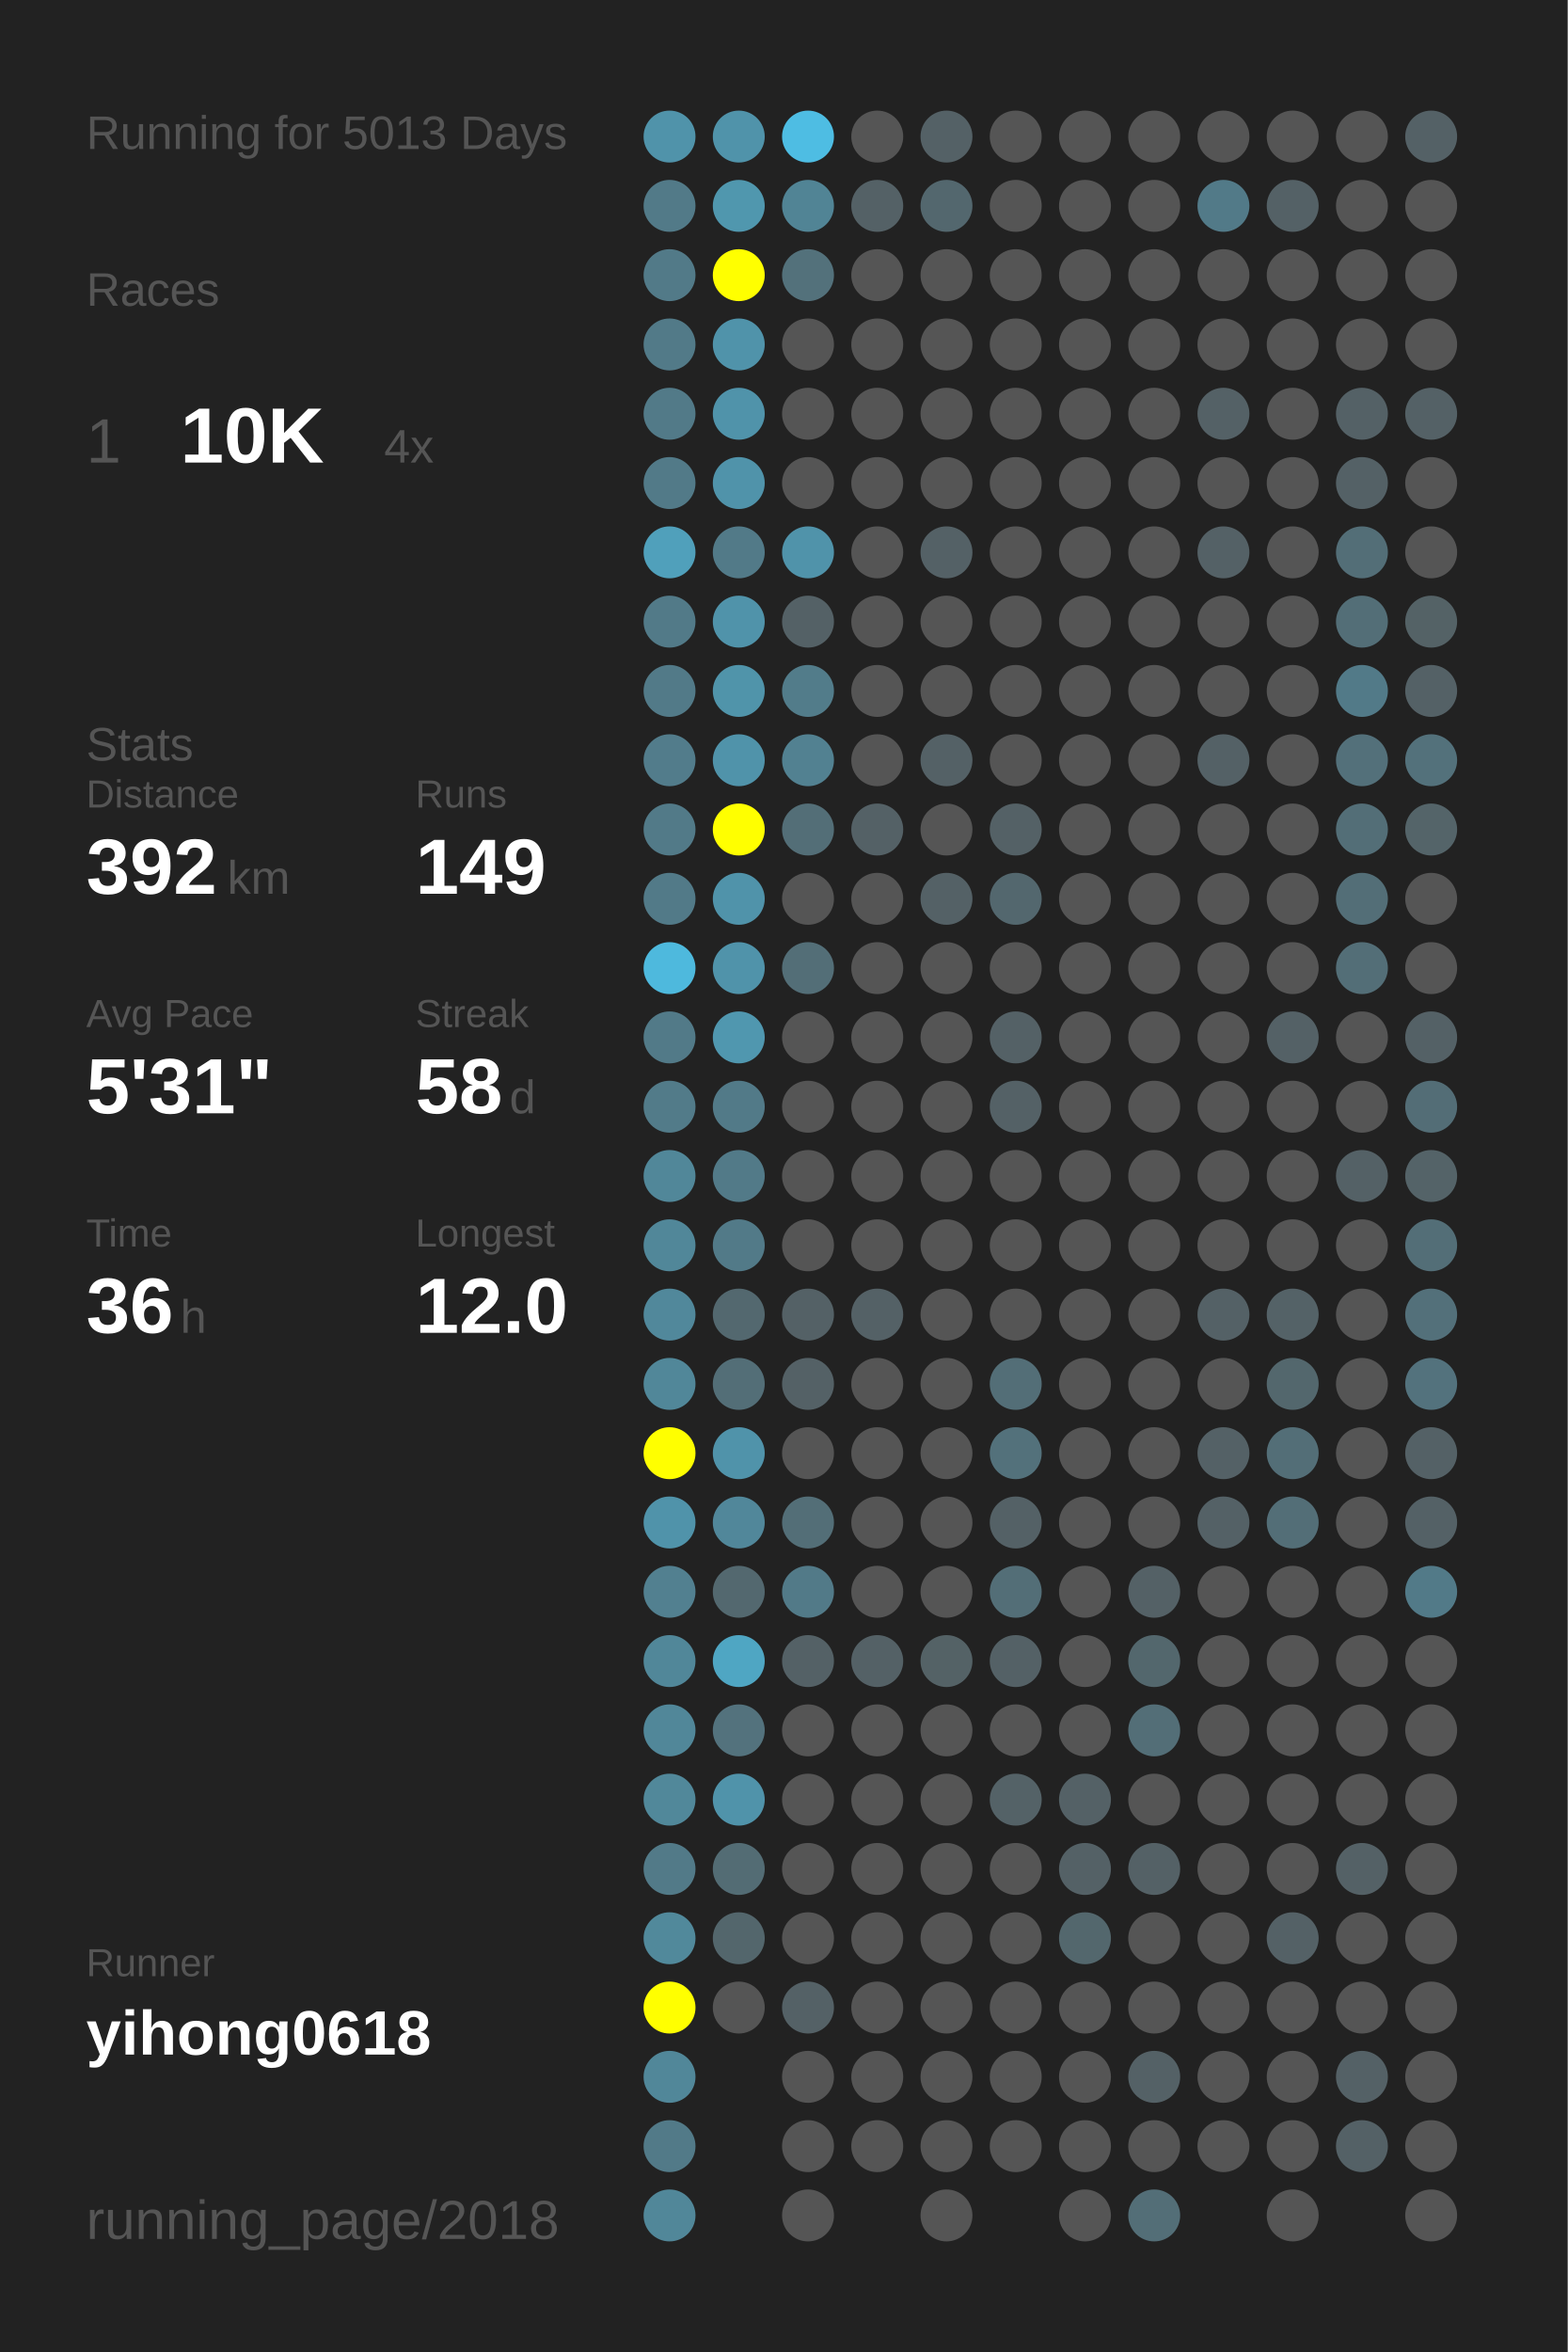
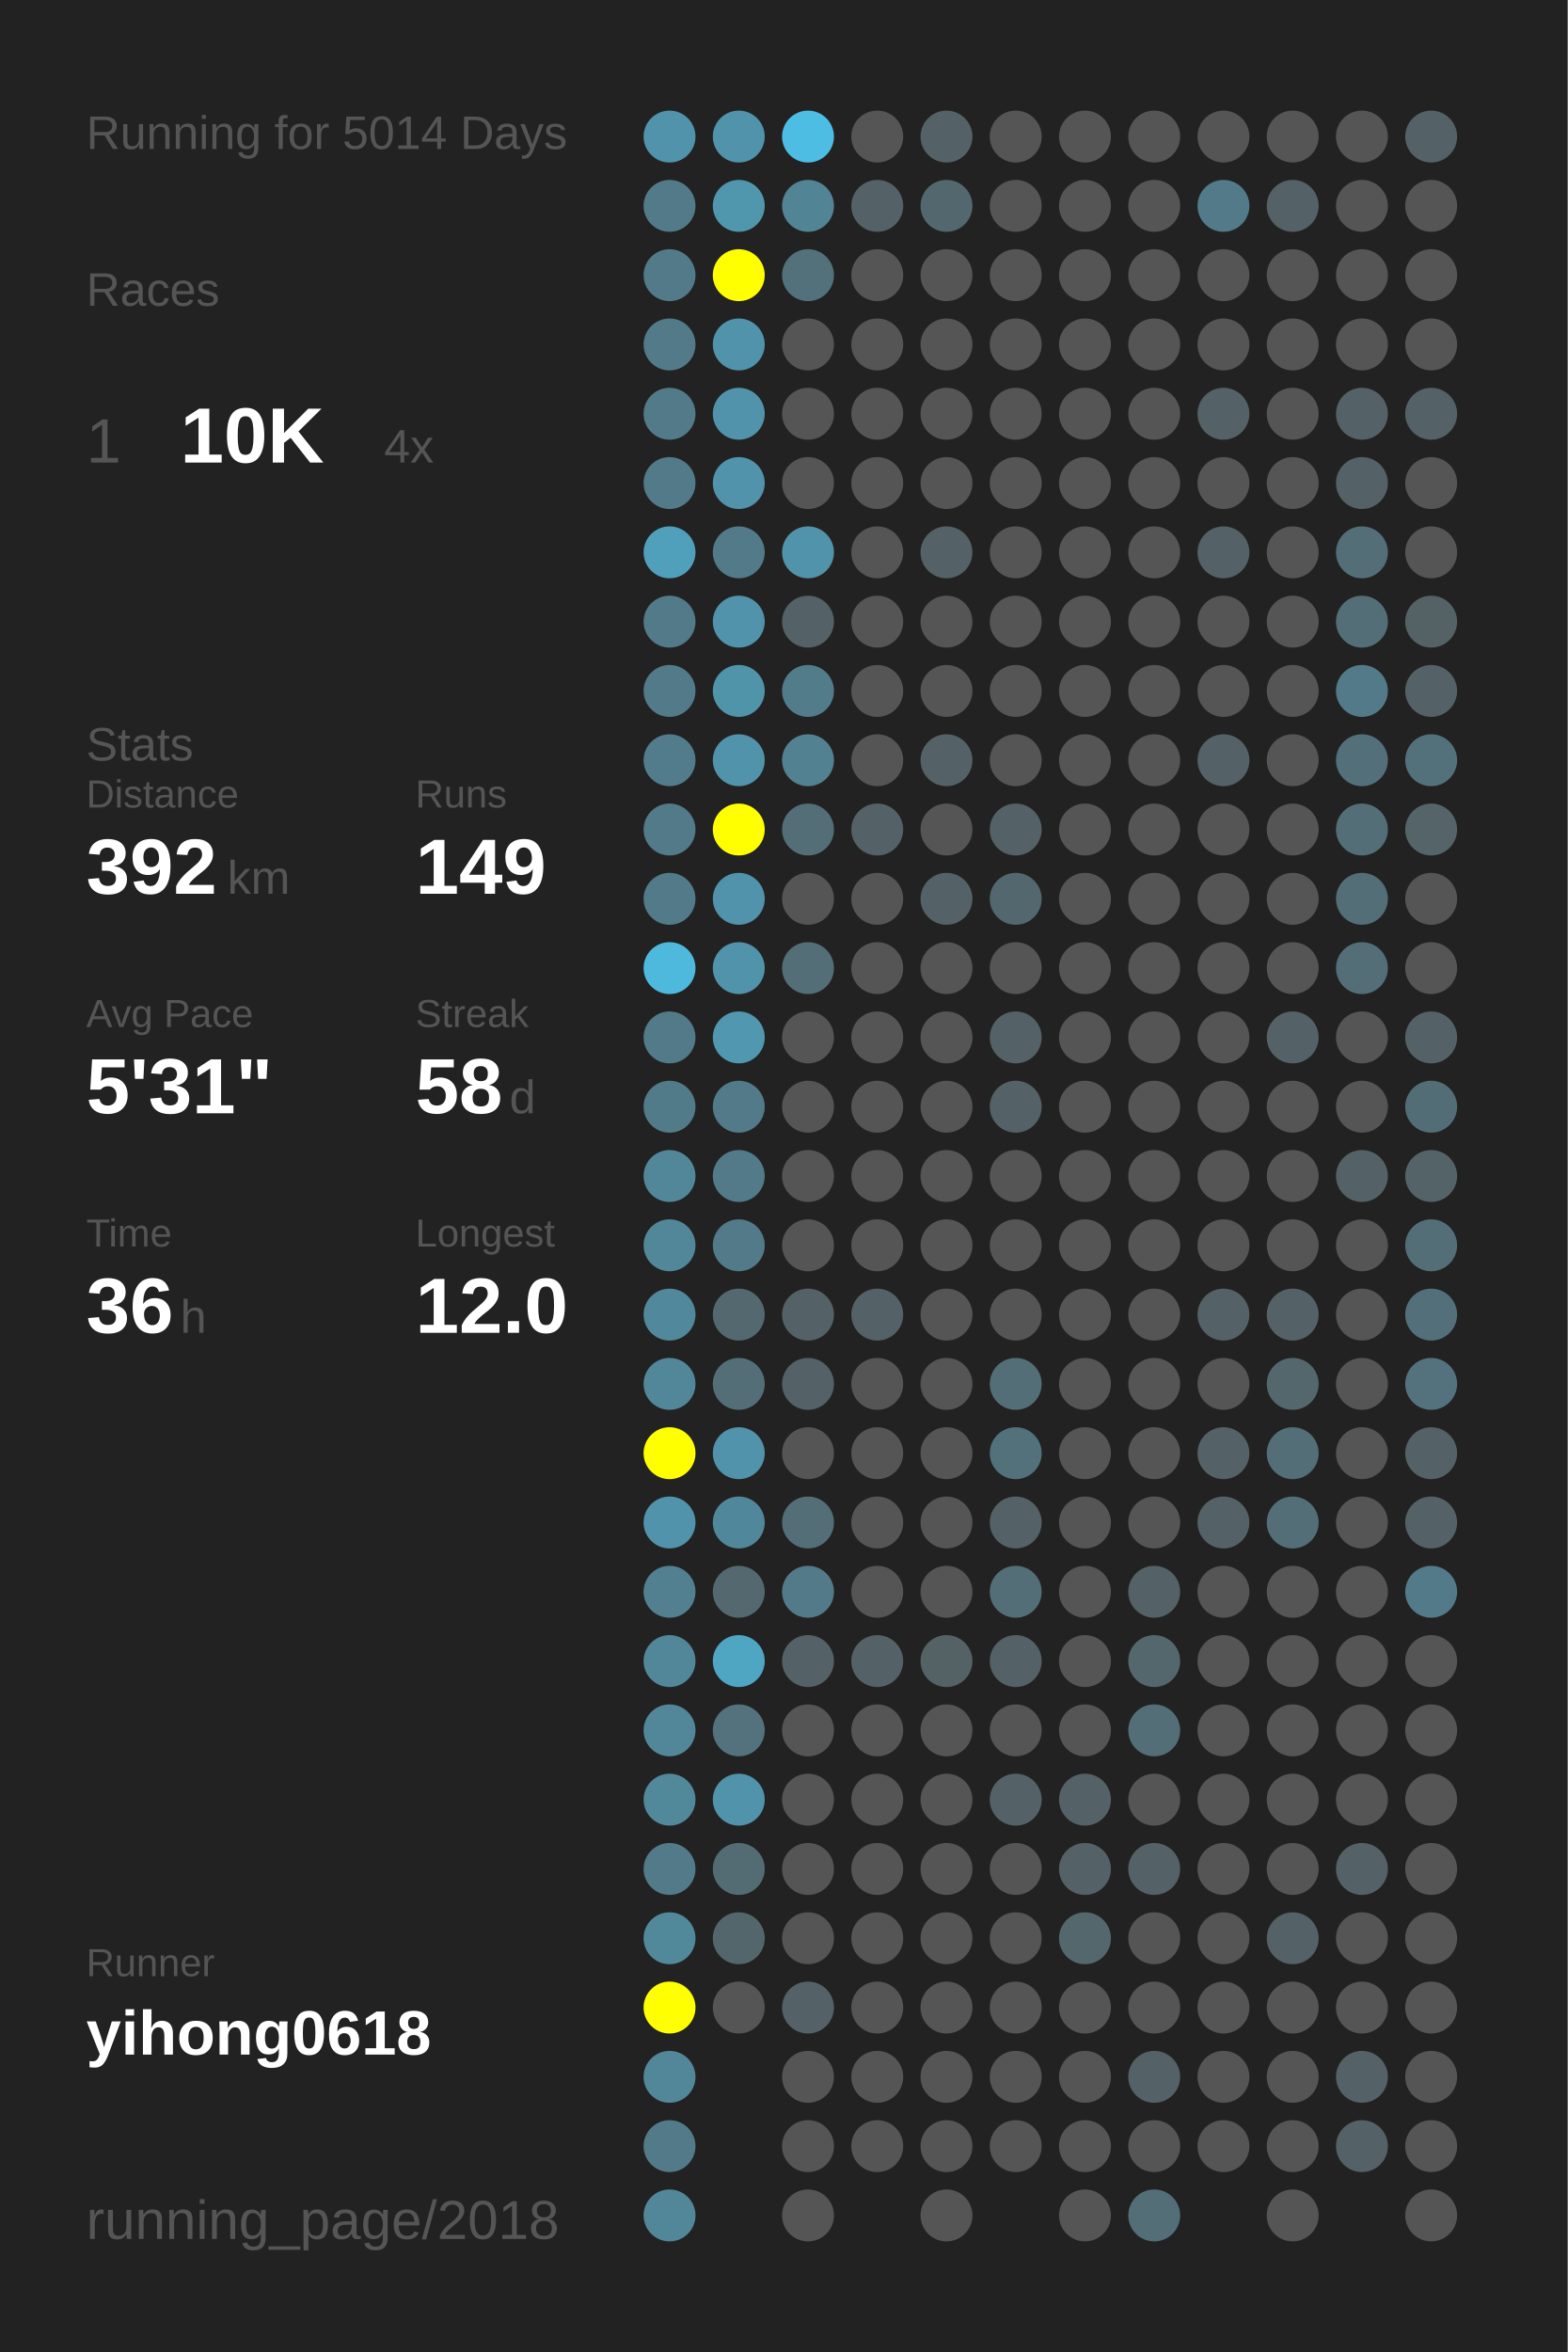
<svg xmlns="http://www.w3.org/2000/svg" baseProfile="full" height="300mm" version="1.1" viewBox="0,0,200,300" width="200mm">
  <defs />
  <rect fill="#222222" height="300" width="200" x="0" y="0" />
-   <text fill="#555555" style="font-size:6px; font-family:Arial;" x="11" y="19">Running for 5013 Days</text>
+   <text fill="#555555" style="font-size:6px; font-family:Arial;" x="11" y="19">Running for 5014 Days</text>
  <text fill="#555555" style="font-size:6px; font-family:Arial;" x="11" y="39">Races</text>
  <text fill="#555555" style="font-size:8px; font-family:Arial;" x="11" y="59">1</text>
  <text fill="#FFFFFF" style="font-size:10px; font-family:Arial; font-weight:bold;" x="23" y="59">10K</text>
  <text fill="#555555" style="font-size:6px; font-family:Arial;" x="49" y="59">4x</text>
  <text fill="#555555" style="font-size:6px; font-family:Arial;" x="11" y="97">Stats</text>
  <text fill="#555555" style="font-size:5px; font-family:Arial;" x="11" y="103">Distance</text>
  <text fill="#FFFFFF" style="font-size:10px; font-family:Arial; font-weight:bold;" x="11" y="114">392</text>
  <text fill="#555555" style="font-size:6px; font-family:Arial;" x="29" y="114">km</text>
  <text fill="#555555" style="font-size:5px; font-family:Arial;" x="53" y="103">Runs</text>
  <text fill="#FFFFFF" style="font-size:10px; font-family:Arial; font-weight:bold;" x="53" y="114">149</text>
  <text fill="#555555" style="font-size:5px; font-family:Arial;" x="11" y="131">Avg Pace</text>
  <text fill="#FFFFFF" style="font-size:10px; font-family:Arial; font-weight:bold;" x="11" y="142">5'31"</text>
  <text fill="#555555" style="font-size:5px; font-family:Arial;" x="53" y="131">Streak</text>
  <text fill="#FFFFFF" style="font-size:10px; font-family:Arial; font-weight:bold;" x="53" y="142">58</text>
  <text fill="#555555" style="font-size:6px; font-family:Arial;" x="65" y="142">d</text>
  <text fill="#555555" style="font-size:5px; font-family:Arial;" x="11" y="159">Time</text>
  <text fill="#FFFFFF" style="font-size:10px; font-family:Arial; font-weight:bold;" x="11" y="170">36</text>
  <text fill="#555555" style="font-size:6px; font-family:Arial;" x="23" y="170">h</text>
  <text fill="#555555" style="font-size:5px; font-family:Arial;" x="53" y="159">Longest</text>
  <text fill="#FFFFFF" style="font-size:10px; font-family:Arial; font-weight:bold;" x="53" y="170">12.0</text>
  <text fill="#555555" style="font-size:5px; font-family:Arial;" x="11" y="252.065">Runner</text>
  <text fill="#FFFFFF" style="font-size:8px; font-family:Arial; font-weight:bold;" x="11" y="262.065">yihong0618</text>
  <text fill="#555555" style="font-size:7px; font-family:Arial;" x="11" y="285.581">running_page/2018</text>
  <circle cx="85.417" cy="17.419" fill="#5093aa" r="3.312" />
  <circle cx="85.417" cy="26.258" fill="#527a88" r="3.312" />
  <circle cx="85.417" cy="35.097" fill="#527a88" r="3.312" />
  <circle cx="85.417" cy="43.935" fill="#527a88" r="3.312" />
  <circle cx="85.417" cy="52.774" fill="#527a88" r="3.312" />
  <circle cx="85.417" cy="61.613" fill="#527a88" r="3.312" />
  <circle cx="85.417" cy="70.452" fill="#50a0bb" r="3.312" />
  <circle cx="85.417" cy="79.29" fill="#527a88" r="3.312" />
  <circle cx="85.417" cy="88.129" fill="#527a88" r="3.312" />
  <circle cx="85.417" cy="96.968" fill="#527c8b" r="3.312" />
  <circle cx="85.417" cy="105.806" fill="#527a88" r="3.312" />
  <circle cx="85.417" cy="114.645" fill="#527a88" r="3.312" />
  <circle cx="85.417" cy="123.484" fill="#4eb9dd" r="3.312" />
  <circle cx="85.417" cy="132.323" fill="#527a88" r="3.312" />
  <circle cx="85.417" cy="141.161" fill="#527b89" r="3.312" />
  <circle cx="85.417" cy="150" fill="#518799" r="3.312" />
  <circle cx="85.417" cy="158.839" fill="#518799" r="3.312" />
  <circle cx="85.417" cy="167.677" fill="#51889b" r="3.312" />
  <circle cx="85.417" cy="176.516" fill="#518799" r="3.312" />
  <circle cx="85.417" cy="185.355" fill="#FFFF00" r="3.312" />
  <circle cx="85.417" cy="194.194" fill="#5093aa" r="3.312" />
  <circle cx="85.417" cy="203.032" fill="#528090" r="3.312" />
  <circle cx="85.417" cy="211.871" fill="#518799" r="3.312" />
  <circle cx="85.417" cy="220.71" fill="#518799" r="3.312" />
  <circle cx="85.417" cy="229.548" fill="#51889a" r="3.312" />
  <circle cx="85.417" cy="238.387" fill="#527a88" r="3.312" />
  <circle cx="85.417" cy="247.226" fill="#51899b" r="3.312" />
  <circle cx="85.417" cy="256.065" fill="#FFFF00" r="3.312" />
  <circle cx="85.417" cy="264.903" fill="#518799" r="3.312" />
  <circle cx="85.417" cy="273.742" fill="#527a88" r="3.312" />
  <circle cx="85.417" cy="282.581" fill="#518799" r="3.312" />
  <circle cx="94.25" cy="17.419" fill="#5093aa" r="3.312" />
  <circle cx="94.25" cy="26.258" fill="#5097ae" r="3.312" />
  <circle cx="94.25" cy="35.097" fill="#FFFF00" r="3.312" />
  <circle cx="94.25" cy="43.935" fill="#5093aa" r="3.312" />
  <circle cx="94.25" cy="52.774" fill="#5093aa" r="3.312" />
  <circle cx="94.25" cy="61.613" fill="#5093aa" r="3.312" />
  <circle cx="94.25" cy="70.452" fill="#527a88" r="3.312" />
  <circle cx="94.25" cy="79.29" fill="#5093aa" r="3.312" />
  <circle cx="94.25" cy="88.129" fill="#5094aa" r="3.312" />
  <circle cx="94.25" cy="96.968" fill="#5093aa" r="3.312" />
  <circle cx="94.25" cy="105.806" fill="#FFFF00" r="3.312" />
  <circle cx="94.25" cy="114.645" fill="#5093aa" r="3.312" />
  <circle cx="94.25" cy="123.484" fill="#5093aa" r="3.312" />
  <circle cx="94.25" cy="132.323" fill="#5097af" r="3.312" />
  <circle cx="94.25" cy="141.161" fill="#527a88" r="3.312" />
  <circle cx="94.25" cy="150" fill="#527a88" r="3.312" />
  <circle cx="94.25" cy="158.839" fill="#527a88" r="3.312" />
  <circle cx="94.25" cy="167.677" fill="#53686f" r="3.312" />
  <circle cx="94.25" cy="176.516" fill="#536e77" r="3.312" />
  <circle cx="94.25" cy="185.355" fill="#5093aa" r="3.312" />
  <circle cx="94.25" cy="194.194" fill="#51879a" r="3.312" />
  <circle cx="94.25" cy="203.032" fill="#53686f" r="3.312" />
  <circle cx="94.25" cy="211.871" fill="#4fa6c3" r="3.312" />
  <circle cx="94.25" cy="220.71" fill="#53727d" r="3.312" />
  <circle cx="94.25" cy="229.548" fill="#5093aa" r="3.312" />
  <circle cx="94.25" cy="238.387" fill="#536c74" r="3.312" />
  <circle cx="94.25" cy="247.226" fill="#53666c" r="3.312" />
  <circle cx="94.25" cy="256.065" fill="#555555" r="3.312" />
  <circle cx="103.083" cy="17.419" fill="#4ebde3" r="3.312" />
  <circle cx="103.083" cy="26.258" fill="#518495" r="3.312" />
  <circle cx="103.083" cy="35.097" fill="#53717b" r="3.312" />
  <circle cx="103.083" cy="43.935" fill="#555555" r="3.312" />
  <circle cx="103.083" cy="52.774" fill="#555555" r="3.312" />
  <circle cx="103.083" cy="61.613" fill="#555555" r="3.312" />
  <circle cx="103.083" cy="70.452" fill="#5093aa" r="3.312" />
  <circle cx="103.083" cy="79.29" fill="#546166" r="3.312" />
  <circle cx="103.083" cy="88.129" fill="#527c8a" r="3.312" />
  <circle cx="103.083" cy="96.968" fill="#528191" r="3.312" />
  <circle cx="103.083" cy="105.806" fill="#536e77" r="3.312" />
  <circle cx="103.083" cy="114.645" fill="#555555" r="3.312" />
  <circle cx="103.083" cy="123.484" fill="#536e77" r="3.312" />
  <circle cx="103.083" cy="132.323" fill="#555555" r="3.312" />
  <circle cx="103.083" cy="141.161" fill="#555555" r="3.312" />
  <circle cx="103.083" cy="150" fill="#555555" r="3.312" />
  <circle cx="103.083" cy="158.839" fill="#555555" r="3.312" />
  <circle cx="103.083" cy="167.677" fill="#546166" r="3.312" />
  <circle cx="103.083" cy="176.516" fill="#546166" r="3.312" />
  <circle cx="103.083" cy="185.355" fill="#555555" r="3.312" />
  <circle cx="103.083" cy="194.194" fill="#536e77" r="3.312" />
  <circle cx="103.083" cy="203.032" fill="#527a88" r="3.312" />
  <circle cx="103.083" cy="211.871" fill="#546166" r="3.312" />
  <circle cx="103.083" cy="220.71" fill="#555555" r="3.312" />
  <circle cx="103.083" cy="229.548" fill="#555555" r="3.312" />
  <circle cx="103.083" cy="238.387" fill="#555555" r="3.312" />
  <circle cx="103.083" cy="247.226" fill="#555555" r="3.312" />
  <circle cx="103.083" cy="256.065" fill="#546166" r="3.312" />
  <circle cx="103.083" cy="264.903" fill="#555555" r="3.312" />
  <circle cx="103.083" cy="273.742" fill="#555555" r="3.312" />
  <circle cx="103.083" cy="282.581" fill="#555555" r="3.312" />
  <circle cx="111.917" cy="17.419" fill="#555555" r="3.312" />
  <circle cx="111.917" cy="26.258" fill="#546166" r="3.312" />
  <circle cx="111.917" cy="35.097" fill="#555555" r="3.312" />
  <circle cx="111.917" cy="43.935" fill="#555555" r="3.312" />
  <circle cx="111.917" cy="52.774" fill="#555555" r="3.312" />
  <circle cx="111.917" cy="61.613" fill="#555555" r="3.312" />
  <circle cx="111.917" cy="70.452" fill="#555555" r="3.312" />
  <circle cx="111.917" cy="79.29" fill="#555555" r="3.312" />
  <circle cx="111.917" cy="88.129" fill="#555555" r="3.312" />
  <circle cx="111.917" cy="96.968" fill="#555555" r="3.312" />
  <circle cx="111.917" cy="105.806" fill="#546166" r="3.312" />
  <circle cx="111.917" cy="114.645" fill="#555555" r="3.312" />
  <circle cx="111.917" cy="123.484" fill="#555555" r="3.312" />
  <circle cx="111.917" cy="132.323" fill="#555555" r="3.312" />
  <circle cx="111.917" cy="141.161" fill="#555555" r="3.312" />
  <circle cx="111.917" cy="150" fill="#555555" r="3.312" />
  <circle cx="111.917" cy="158.839" fill="#555555" r="3.312" />
  <circle cx="111.917" cy="167.677" fill="#546166" r="3.312" />
  <circle cx="111.917" cy="176.516" fill="#555555" r="3.312" />
  <circle cx="111.917" cy="185.355" fill="#555555" r="3.312" />
  <circle cx="111.917" cy="194.194" fill="#555555" r="3.312" />
  <circle cx="111.917" cy="203.032" fill="#555555" r="3.312" />
  <circle cx="111.917" cy="211.871" fill="#546166" r="3.312" />
  <circle cx="111.917" cy="220.71" fill="#555555" r="3.312" />
  <circle cx="111.917" cy="229.548" fill="#555555" r="3.312" />
  <circle cx="111.917" cy="238.387" fill="#555555" r="3.312" />
  <circle cx="111.917" cy="247.226" fill="#555555" r="3.312" />
  <circle cx="111.917" cy="256.065" fill="#555555" r="3.312" />
  <circle cx="111.917" cy="264.903" fill="#555555" r="3.312" />
  <circle cx="111.917" cy="273.742" fill="#555555" r="3.312" />
  <circle cx="120.75" cy="17.419" fill="#546166" r="3.312" />
  <circle cx="120.75" cy="26.258" fill="#53676e" r="3.312" />
  <circle cx="120.75" cy="35.097" fill="#555555" r="3.312" />
  <circle cx="120.75" cy="43.935" fill="#555555" r="3.312" />
  <circle cx="120.75" cy="52.774" fill="#555555" r="3.312" />
  <circle cx="120.75" cy="61.613" fill="#555555" r="3.312" />
  <circle cx="120.75" cy="70.452" fill="#546166" r="3.312" />
  <circle cx="120.75" cy="79.29" fill="#555555" r="3.312" />
  <circle cx="120.75" cy="88.129" fill="#555555" r="3.312" />
  <circle cx="120.75" cy="96.968" fill="#546166" r="3.312" />
  <circle cx="120.75" cy="105.806" fill="#555555" r="3.312" />
  <circle cx="120.75" cy="114.645" fill="#546166" r="3.312" />
  <circle cx="120.75" cy="123.484" fill="#555555" r="3.312" />
  <circle cx="120.75" cy="132.323" fill="#555555" r="3.312" />
  <circle cx="120.75" cy="141.161" fill="#555555" r="3.312" />
  <circle cx="120.75" cy="150" fill="#555555" r="3.312" />
  <circle cx="120.75" cy="158.839" fill="#555555" r="3.312" />
  <circle cx="120.75" cy="167.677" fill="#555555" r="3.312" />
  <circle cx="120.75" cy="176.516" fill="#555555" r="3.312" />
  <circle cx="120.75" cy="185.355" fill="#555555" r="3.312" />
  <circle cx="120.75" cy="194.194" fill="#555555" r="3.312" />
  <circle cx="120.75" cy="203.032" fill="#555555" r="3.312" />
  <circle cx="120.75" cy="211.871" fill="#546266" r="3.312" />
  <circle cx="120.75" cy="220.71" fill="#555555" r="3.312" />
  <circle cx="120.75" cy="229.548" fill="#555555" r="3.312" />
  <circle cx="120.75" cy="238.387" fill="#555555" r="3.312" />
  <circle cx="120.75" cy="247.226" fill="#555555" r="3.312" />
  <circle cx="120.75" cy="256.065" fill="#555555" r="3.312" />
  <circle cx="120.75" cy="264.903" fill="#555555" r="3.312" />
  <circle cx="120.75" cy="273.742" fill="#555555" r="3.312" />
  <circle cx="120.75" cy="282.581" fill="#555555" r="3.312" />
  <circle cx="129.583" cy="17.419" fill="#555555" r="3.312" />
  <circle cx="129.583" cy="26.258" fill="#555555" r="3.312" />
  <circle cx="129.583" cy="35.097" fill="#555555" r="3.312" />
  <circle cx="129.583" cy="43.935" fill="#555555" r="3.312" />
  <circle cx="129.583" cy="52.774" fill="#555555" r="3.312" />
  <circle cx="129.583" cy="61.613" fill="#555555" r="3.312" />
  <circle cx="129.583" cy="70.452" fill="#555555" r="3.312" />
  <circle cx="129.583" cy="79.29" fill="#555555" r="3.312" />
  <circle cx="129.583" cy="88.129" fill="#555555" r="3.312" />
  <circle cx="129.583" cy="96.968" fill="#555555" r="3.312" />
  <circle cx="129.583" cy="105.806" fill="#546166" r="3.312" />
  <circle cx="129.583" cy="114.645" fill="#53676e" r="3.312" />
  <circle cx="129.583" cy="123.484" fill="#555555" r="3.312" />
  <circle cx="129.583" cy="132.323" fill="#546166" r="3.312" />
  <circle cx="129.583" cy="141.161" fill="#546166" r="3.312" />
  <circle cx="129.583" cy="150" fill="#555555" r="3.312" />
  <circle cx="129.583" cy="158.839" fill="#555555" r="3.312" />
  <circle cx="129.583" cy="167.677" fill="#555555" r="3.312" />
  <circle cx="129.583" cy="176.516" fill="#536e77" r="3.312" />
  <circle cx="129.583" cy="185.355" fill="#53717b" r="3.312" />
  <circle cx="129.583" cy="194.194" fill="#546166" r="3.312" />
  <circle cx="129.583" cy="203.032" fill="#536e77" r="3.312" />
  <circle cx="129.583" cy="211.871" fill="#546166" r="3.312" />
  <circle cx="129.583" cy="220.71" fill="#555555" r="3.312" />
  <circle cx="129.583" cy="229.548" fill="#546267" r="3.312" />
  <circle cx="129.583" cy="238.387" fill="#555555" r="3.312" />
  <circle cx="129.583" cy="247.226" fill="#555555" r="3.312" />
  <circle cx="129.583" cy="256.065" fill="#555555" r="3.312" />
  <circle cx="129.583" cy="264.903" fill="#555555" r="3.312" />
  <circle cx="129.583" cy="273.742" fill="#555555" r="3.312" />
  <circle cx="138.417" cy="17.419" fill="#555555" r="3.312" />
  <circle cx="138.417" cy="26.258" fill="#555555" r="3.312" />
  <circle cx="138.417" cy="35.097" fill="#555555" r="3.312" />
  <circle cx="138.417" cy="43.935" fill="#555555" r="3.312" />
  <circle cx="138.417" cy="52.774" fill="#555555" r="3.312" />
  <circle cx="138.417" cy="61.613" fill="#555555" r="3.312" />
  <circle cx="138.417" cy="70.452" fill="#555555" r="3.312" />
  <circle cx="138.417" cy="79.29" fill="#555555" r="3.312" />
  <circle cx="138.417" cy="88.129" fill="#555555" r="3.312" />
  <circle cx="138.417" cy="96.968" fill="#555555" r="3.312" />
  <circle cx="138.417" cy="105.806" fill="#555555" r="3.312" />
  <circle cx="138.417" cy="114.645" fill="#555555" r="3.312" />
  <circle cx="138.417" cy="123.484" fill="#555555" r="3.312" />
  <circle cx="138.417" cy="132.323" fill="#555555" r="3.312" />
  <circle cx="138.417" cy="141.161" fill="#555555" r="3.312" />
  <circle cx="138.417" cy="150" fill="#555555" r="3.312" />
  <circle cx="138.417" cy="158.839" fill="#555555" r="3.312" />
  <circle cx="138.417" cy="167.677" fill="#555555" r="3.312" />
  <circle cx="138.417" cy="176.516" fill="#555555" r="3.312" />
  <circle cx="138.417" cy="185.355" fill="#555555" r="3.312" />
  <circle cx="138.417" cy="194.194" fill="#555555" r="3.312" />
  <circle cx="138.417" cy="203.032" fill="#555555" r="3.312" />
  <circle cx="138.417" cy="211.871" fill="#555555" r="3.312" />
  <circle cx="138.417" cy="220.71" fill="#555555" r="3.312" />
  <circle cx="138.417" cy="229.548" fill="#546166" r="3.312" />
  <circle cx="138.417" cy="238.387" fill="#546166" r="3.312" />
  <circle cx="138.417" cy="247.226" fill="#53676d" r="3.312" />
  <circle cx="138.417" cy="256.065" fill="#555555" r="3.312" />
  <circle cx="138.417" cy="264.903" fill="#555555" r="3.312" />
  <circle cx="138.417" cy="273.742" fill="#555555" r="3.312" />
  <circle cx="138.417" cy="282.581" fill="#555555" r="3.312" />
  <circle cx="147.25" cy="17.419" fill="#555555" r="3.312" />
  <circle cx="147.25" cy="26.258" fill="#555555" r="3.312" />
  <circle cx="147.25" cy="35.097" fill="#555555" r="3.312" />
  <circle cx="147.25" cy="43.935" fill="#555555" r="3.312" />
  <circle cx="147.25" cy="52.774" fill="#555555" r="3.312" />
  <circle cx="147.25" cy="61.613" fill="#555555" r="3.312" />
  <circle cx="147.25" cy="70.452" fill="#555555" r="3.312" />
  <circle cx="147.25" cy="79.29" fill="#555555" r="3.312" />
  <circle cx="147.25" cy="88.129" fill="#555555" r="3.312" />
  <circle cx="147.25" cy="96.968" fill="#555555" r="3.312" />
  <circle cx="147.25" cy="105.806" fill="#555555" r="3.312" />
  <circle cx="147.25" cy="114.645" fill="#555555" r="3.312" />
  <circle cx="147.25" cy="123.484" fill="#555555" r="3.312" />
  <circle cx="147.25" cy="132.323" fill="#555555" r="3.312" />
  <circle cx="147.25" cy="141.161" fill="#555555" r="3.312" />
  <circle cx="147.25" cy="150" fill="#555555" r="3.312" />
  <circle cx="147.25" cy="158.839" fill="#555555" r="3.312" />
  <circle cx="147.25" cy="167.677" fill="#555555" r="3.312" />
  <circle cx="147.25" cy="176.516" fill="#555555" r="3.312" />
  <circle cx="147.25" cy="185.355" fill="#555555" r="3.312" />
  <circle cx="147.25" cy="194.194" fill="#555555" r="3.312" />
  <circle cx="147.25" cy="203.032" fill="#546166" r="3.312" />
  <circle cx="147.25" cy="211.871" fill="#53676d" r="3.312" />
  <circle cx="147.25" cy="220.71" fill="#536e77" r="3.312" />
  <circle cx="147.25" cy="229.548" fill="#555555" r="3.312" />
  <circle cx="147.25" cy="238.387" fill="#546166" r="3.312" />
  <circle cx="147.25" cy="247.226" fill="#555555" r="3.312" />
  <circle cx="147.25" cy="256.065" fill="#555555" r="3.312" />
  <circle cx="147.25" cy="264.903" fill="#546166" r="3.312" />
  <circle cx="147.25" cy="273.742" fill="#555555" r="3.312" />
  <circle cx="147.25" cy="282.581" fill="#536e77" r="3.312" />
  <circle cx="156.083" cy="17.419" fill="#555555" r="3.312" />
  <circle cx="156.083" cy="26.258" fill="#527a88" r="3.312" />
  <circle cx="156.083" cy="35.097" fill="#555555" r="3.312" />
  <circle cx="156.083" cy="43.935" fill="#555555" r="3.312" />
  <circle cx="156.083" cy="52.774" fill="#546166" r="3.312" />
  <circle cx="156.083" cy="61.613" fill="#555555" r="3.312" />
  <circle cx="156.083" cy="70.452" fill="#546166" r="3.312" />
  <circle cx="156.083" cy="79.29" fill="#555555" r="3.312" />
  <circle cx="156.083" cy="88.129" fill="#555555" r="3.312" />
  <circle cx="156.083" cy="96.968" fill="#546166" r="3.312" />
  <circle cx="156.083" cy="105.806" fill="#555555" r="3.312" />
  <circle cx="156.083" cy="114.645" fill="#555555" r="3.312" />
  <circle cx="156.083" cy="123.484" fill="#555555" r="3.312" />
  <circle cx="156.083" cy="132.323" fill="#555555" r="3.312" />
  <circle cx="156.083" cy="141.161" fill="#555555" r="3.312" />
  <circle cx="156.083" cy="150" fill="#555555" r="3.312" />
  <circle cx="156.083" cy="158.839" fill="#555555" r="3.312" />
  <circle cx="156.083" cy="167.677" fill="#546166" r="3.312" />
  <circle cx="156.083" cy="176.516" fill="#555555" r="3.312" />
  <circle cx="156.083" cy="185.355" fill="#546166" r="3.312" />
  <circle cx="156.083" cy="194.194" fill="#546166" r="3.312" />
  <circle cx="156.083" cy="203.032" fill="#555555" r="3.312" />
  <circle cx="156.083" cy="211.871" fill="#555555" r="3.312" />
  <circle cx="156.083" cy="220.71" fill="#555555" r="3.312" />
  <circle cx="156.083" cy="229.548" fill="#555555" r="3.312" />
  <circle cx="156.083" cy="238.387" fill="#555555" r="3.312" />
  <circle cx="156.083" cy="247.226" fill="#555555" r="3.312" />
  <circle cx="156.083" cy="256.065" fill="#555555" r="3.312" />
  <circle cx="156.083" cy="264.903" fill="#555555" r="3.312" />
  <circle cx="156.083" cy="273.742" fill="#555555" r="3.312" />
  <circle cx="164.917" cy="17.419" fill="#555555" r="3.312" />
  <circle cx="164.917" cy="26.258" fill="#546166" r="3.312" />
  <circle cx="164.917" cy="35.097" fill="#555555" r="3.312" />
  <circle cx="164.917" cy="43.935" fill="#555555" r="3.312" />
  <circle cx="164.917" cy="52.774" fill="#555555" r="3.312" />
  <circle cx="164.917" cy="61.613" fill="#555555" r="3.312" />
  <circle cx="164.917" cy="70.452" fill="#555555" r="3.312" />
  <circle cx="164.917" cy="79.29" fill="#555555" r="3.312" />
  <circle cx="164.917" cy="88.129" fill="#555555" r="3.312" />
  <circle cx="164.917" cy="96.968" fill="#555555" r="3.312" />
  <circle cx="164.917" cy="105.806" fill="#555555" r="3.312" />
  <circle cx="164.917" cy="114.645" fill="#555555" r="3.312" />
  <circle cx="164.917" cy="123.484" fill="#555555" r="3.312" />
  <circle cx="164.917" cy="132.323" fill="#546166" r="3.312" />
  <circle cx="164.917" cy="141.161" fill="#555555" r="3.312" />
  <circle cx="164.917" cy="150" fill="#555555" r="3.312" />
  <circle cx="164.917" cy="158.839" fill="#555555" r="3.312" />
  <circle cx="164.917" cy="167.677" fill="#546267" r="3.312" />
  <circle cx="164.917" cy="176.516" fill="#53676d" r="3.312" />
  <circle cx="164.917" cy="185.355" fill="#536e77" r="3.312" />
  <circle cx="164.917" cy="194.194" fill="#536e77" r="3.312" />
  <circle cx="164.917" cy="203.032" fill="#555555" r="3.312" />
  <circle cx="164.917" cy="211.871" fill="#555555" r="3.312" />
  <circle cx="164.917" cy="220.71" fill="#555555" r="3.312" />
  <circle cx="164.917" cy="229.548" fill="#555555" r="3.312" />
  <circle cx="164.917" cy="238.387" fill="#555555" r="3.312" />
  <circle cx="164.917" cy="247.226" fill="#546166" r="3.312" />
  <circle cx="164.917" cy="256.065" fill="#555555" r="3.312" />
  <circle cx="164.917" cy="264.903" fill="#555555" r="3.312" />
  <circle cx="164.917" cy="273.742" fill="#555555" r="3.312" />
  <circle cx="164.917" cy="282.581" fill="#555555" r="3.312" />
  <circle cx="173.75" cy="17.419" fill="#555555" r="3.312" />
  <circle cx="173.75" cy="26.258" fill="#555555" r="3.312" />
  <circle cx="173.75" cy="35.097" fill="#555555" r="3.312" />
  <circle cx="173.75" cy="43.935" fill="#555555" r="3.312" />
  <circle cx="173.75" cy="52.774" fill="#546166" r="3.312" />
  <circle cx="173.75" cy="61.613" fill="#546166" r="3.312" />
  <circle cx="173.75" cy="70.452" fill="#536e77" r="3.312" />
  <circle cx="173.75" cy="79.29" fill="#536e77" r="3.312" />
  <circle cx="173.75" cy="88.129" fill="#527a88" r="3.312" />
  <circle cx="173.75" cy="96.968" fill="#53707a" r="3.312" />
  <circle cx="173.75" cy="105.806" fill="#536e77" r="3.312" />
  <circle cx="173.75" cy="114.645" fill="#536e77" r="3.312" />
  <circle cx="173.75" cy="123.484" fill="#536e77" r="3.312" />
  <circle cx="173.75" cy="132.323" fill="#555555" r="3.312" />
  <circle cx="173.75" cy="141.161" fill="#555555" r="3.312" />
  <circle cx="173.75" cy="150" fill="#546166" r="3.312" />
  <circle cx="173.75" cy="158.839" fill="#555555" r="3.312" />
  <circle cx="173.75" cy="167.677" fill="#555555" r="3.312" />
  <circle cx="173.75" cy="176.516" fill="#555555" r="3.312" />
  <circle cx="173.75" cy="185.355" fill="#555555" r="3.312" />
  <circle cx="173.75" cy="194.194" fill="#555555" r="3.312" />
  <circle cx="173.75" cy="203.032" fill="#555555" r="3.312" />
  <circle cx="173.75" cy="211.871" fill="#555555" r="3.312" />
  <circle cx="173.75" cy="220.71" fill="#555555" r="3.312" />
  <circle cx="173.75" cy="229.548" fill="#555555" r="3.312" />
  <circle cx="173.75" cy="238.387" fill="#546166" r="3.312" />
  <circle cx="173.75" cy="247.226" fill="#555555" r="3.312" />
  <circle cx="173.75" cy="256.065" fill="#555555" r="3.312" />
  <circle cx="173.75" cy="264.903" fill="#546166" r="3.312" />
  <circle cx="173.75" cy="273.742" fill="#546166" r="3.312" />
  <circle cx="182.583" cy="17.419" fill="#546166" r="3.312" />
  <circle cx="182.583" cy="26.258" fill="#555555" r="3.312" />
  <circle cx="182.583" cy="35.097" fill="#555555" r="3.312" />
  <circle cx="182.583" cy="43.935" fill="#555555" r="3.312" />
  <circle cx="182.583" cy="52.774" fill="#546166" r="3.312" />
  <circle cx="182.583" cy="61.613" fill="#555555" r="3.312" />
  <circle cx="182.583" cy="70.452" fill="#555555" r="3.312" />
  <circle cx="182.583" cy="79.29" fill="#546266" r="3.312" />
  <circle cx="182.583" cy="88.129" fill="#546166" r="3.312" />
  <circle cx="182.583" cy="96.968" fill="#53717b" r="3.312" />
  <circle cx="182.583" cy="105.806" fill="#546469" r="3.312" />
  <circle cx="182.583" cy="114.645" fill="#555555" r="3.312" />
  <circle cx="182.583" cy="123.484" fill="#555555" r="3.312" />
  <circle cx="182.583" cy="132.323" fill="#546166" r="3.312" />
  <circle cx="182.583" cy="141.161" fill="#536d76" r="3.312" />
  <circle cx="182.583" cy="150" fill="#546368" r="3.312" />
  <circle cx="182.583" cy="158.839" fill="#536e77" r="3.312" />
  <circle cx="182.583" cy="167.677" fill="#53707a" r="3.312" />
  <circle cx="182.583" cy="176.516" fill="#53727d" r="3.312" />
  <circle cx="182.583" cy="185.355" fill="#546166" r="3.312" />
  <circle cx="182.583" cy="194.194" fill="#546166" r="3.312" />
  <circle cx="182.583" cy="203.032" fill="#527a88" r="3.312" />
  <circle cx="182.583" cy="211.871" fill="#555555" r="3.312" />
  <circle cx="182.583" cy="220.71" fill="#555555" r="3.312" />
  <circle cx="182.583" cy="229.548" fill="#555555" r="3.312" />
  <circle cx="182.583" cy="238.387" fill="#555555" r="3.312" />
  <circle cx="182.583" cy="247.226" fill="#555555" r="3.312" />
  <circle cx="182.583" cy="256.065" fill="#555555" r="3.312" />
  <circle cx="182.583" cy="264.903" fill="#555555" r="3.312" />
  <circle cx="182.583" cy="273.742" fill="#555555" r="3.312" />
  <circle cx="182.583" cy="282.581" fill="#555555" r="3.312" />
</svg>
